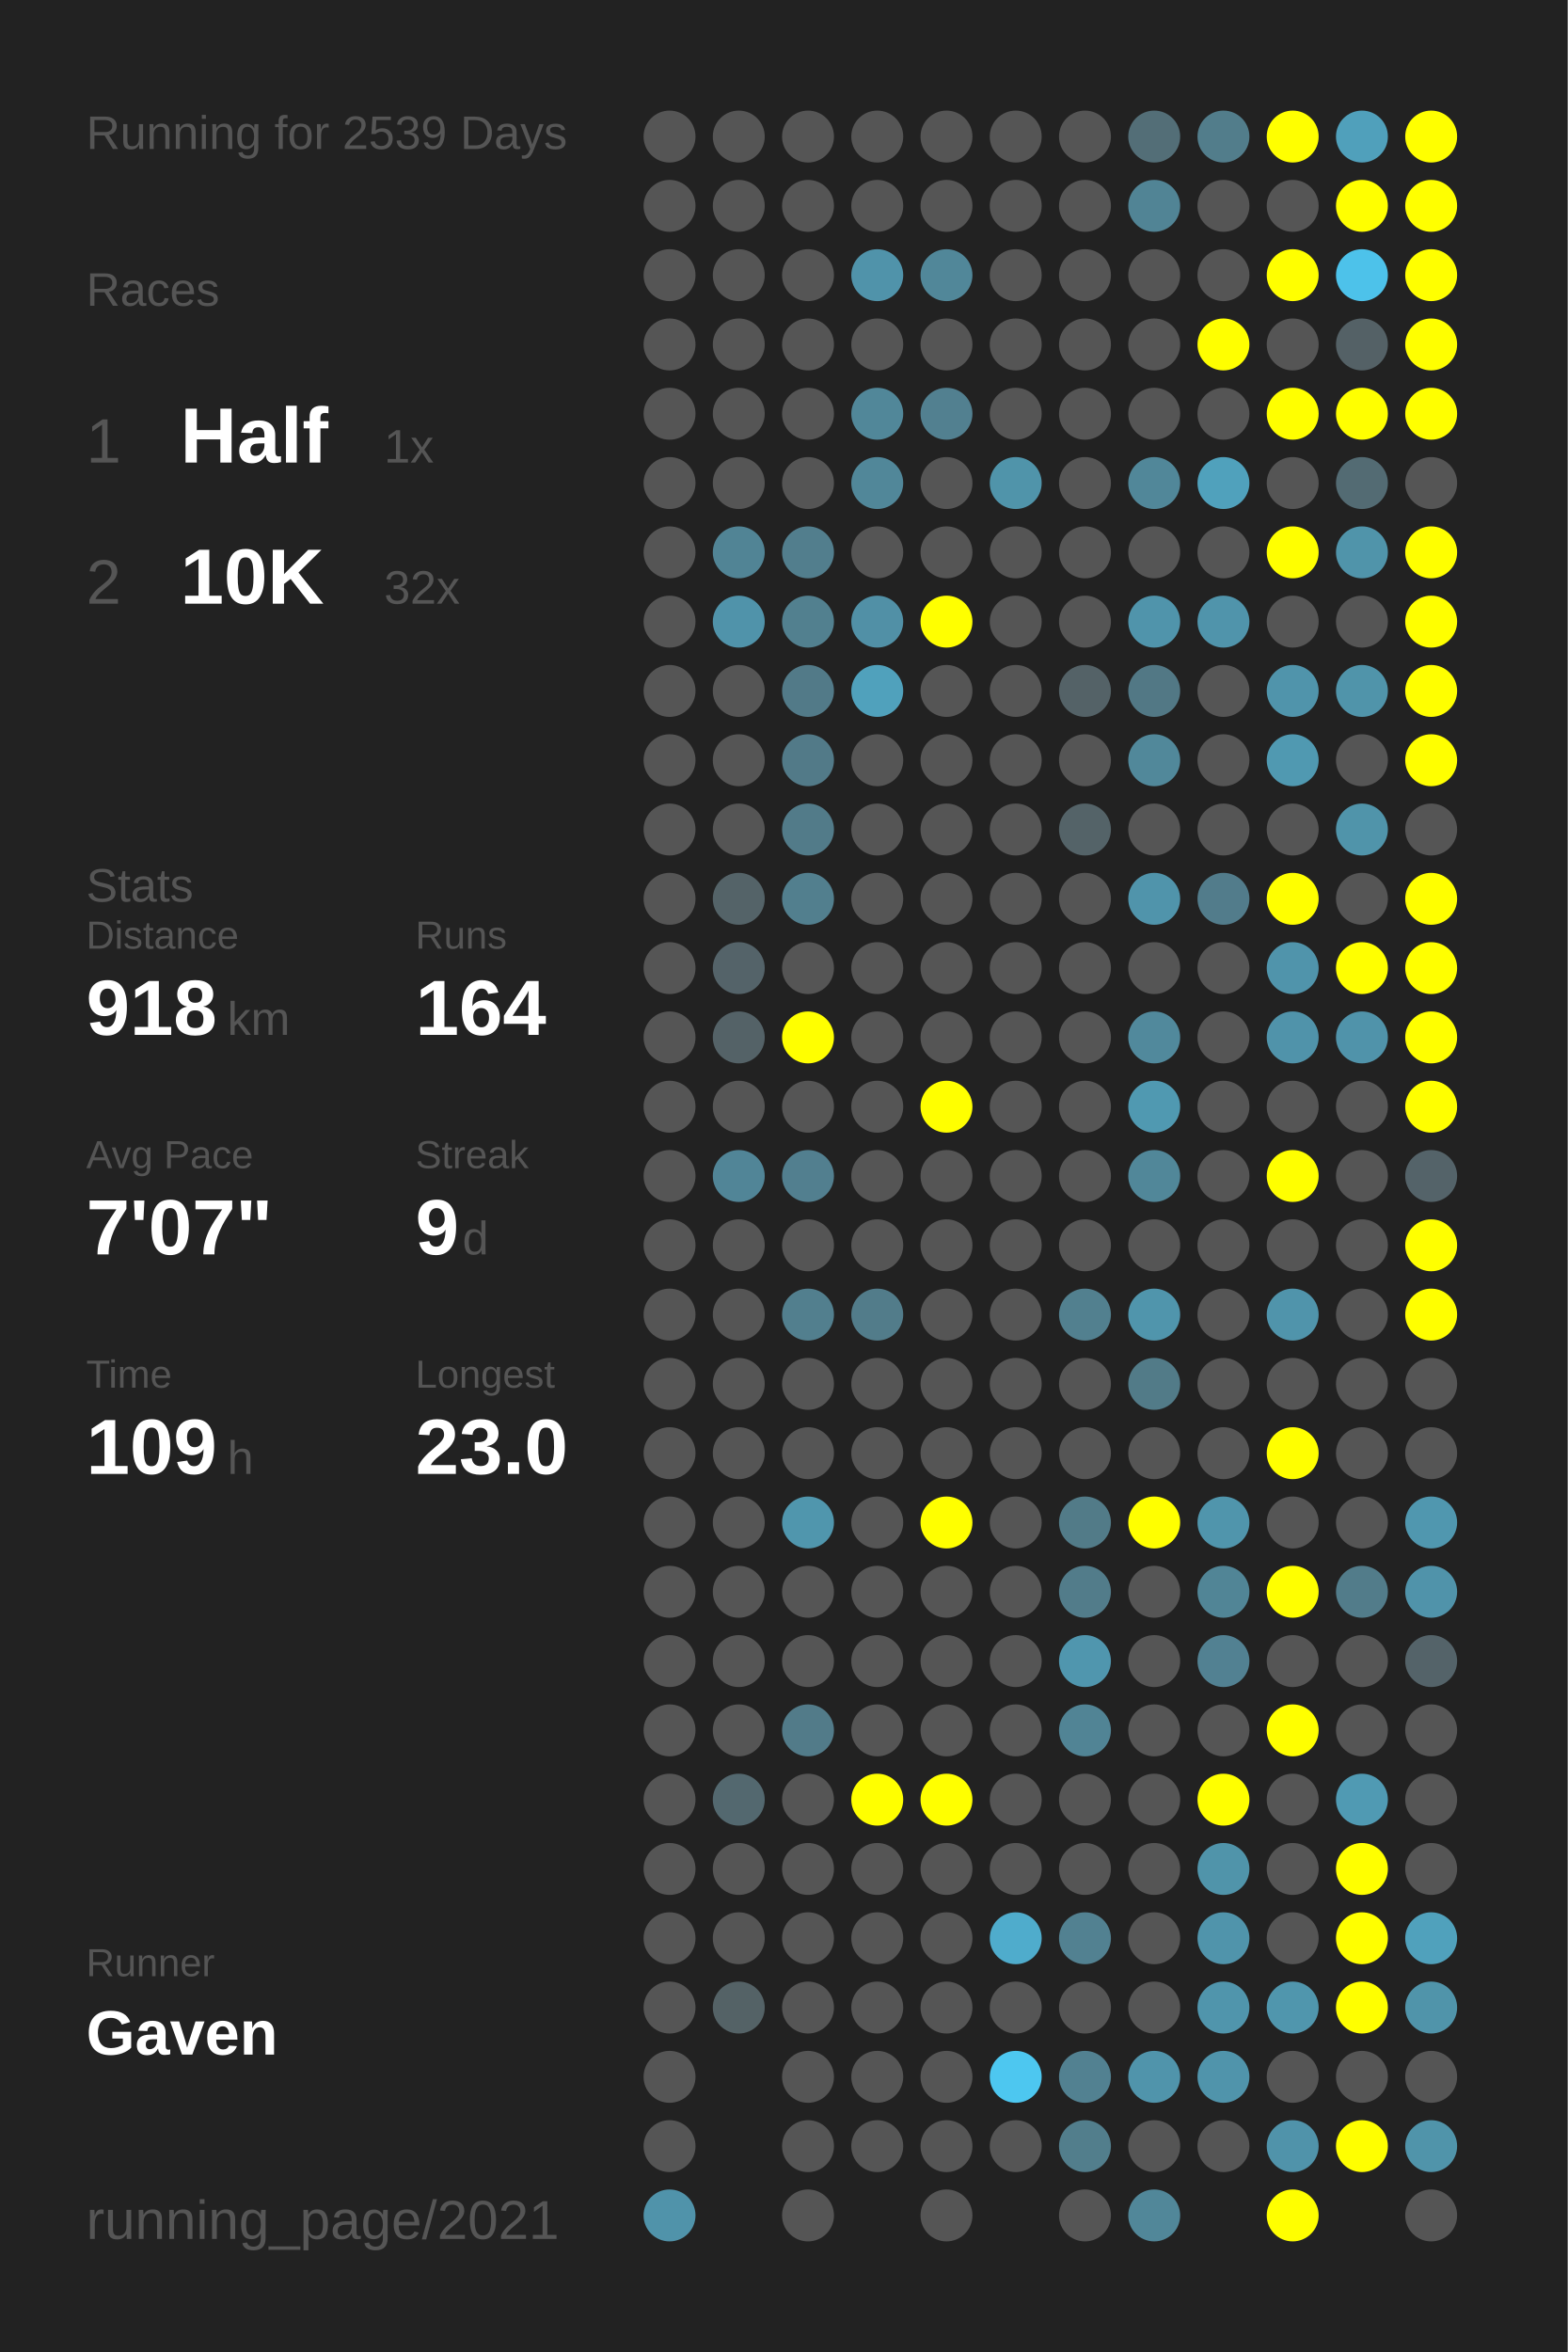
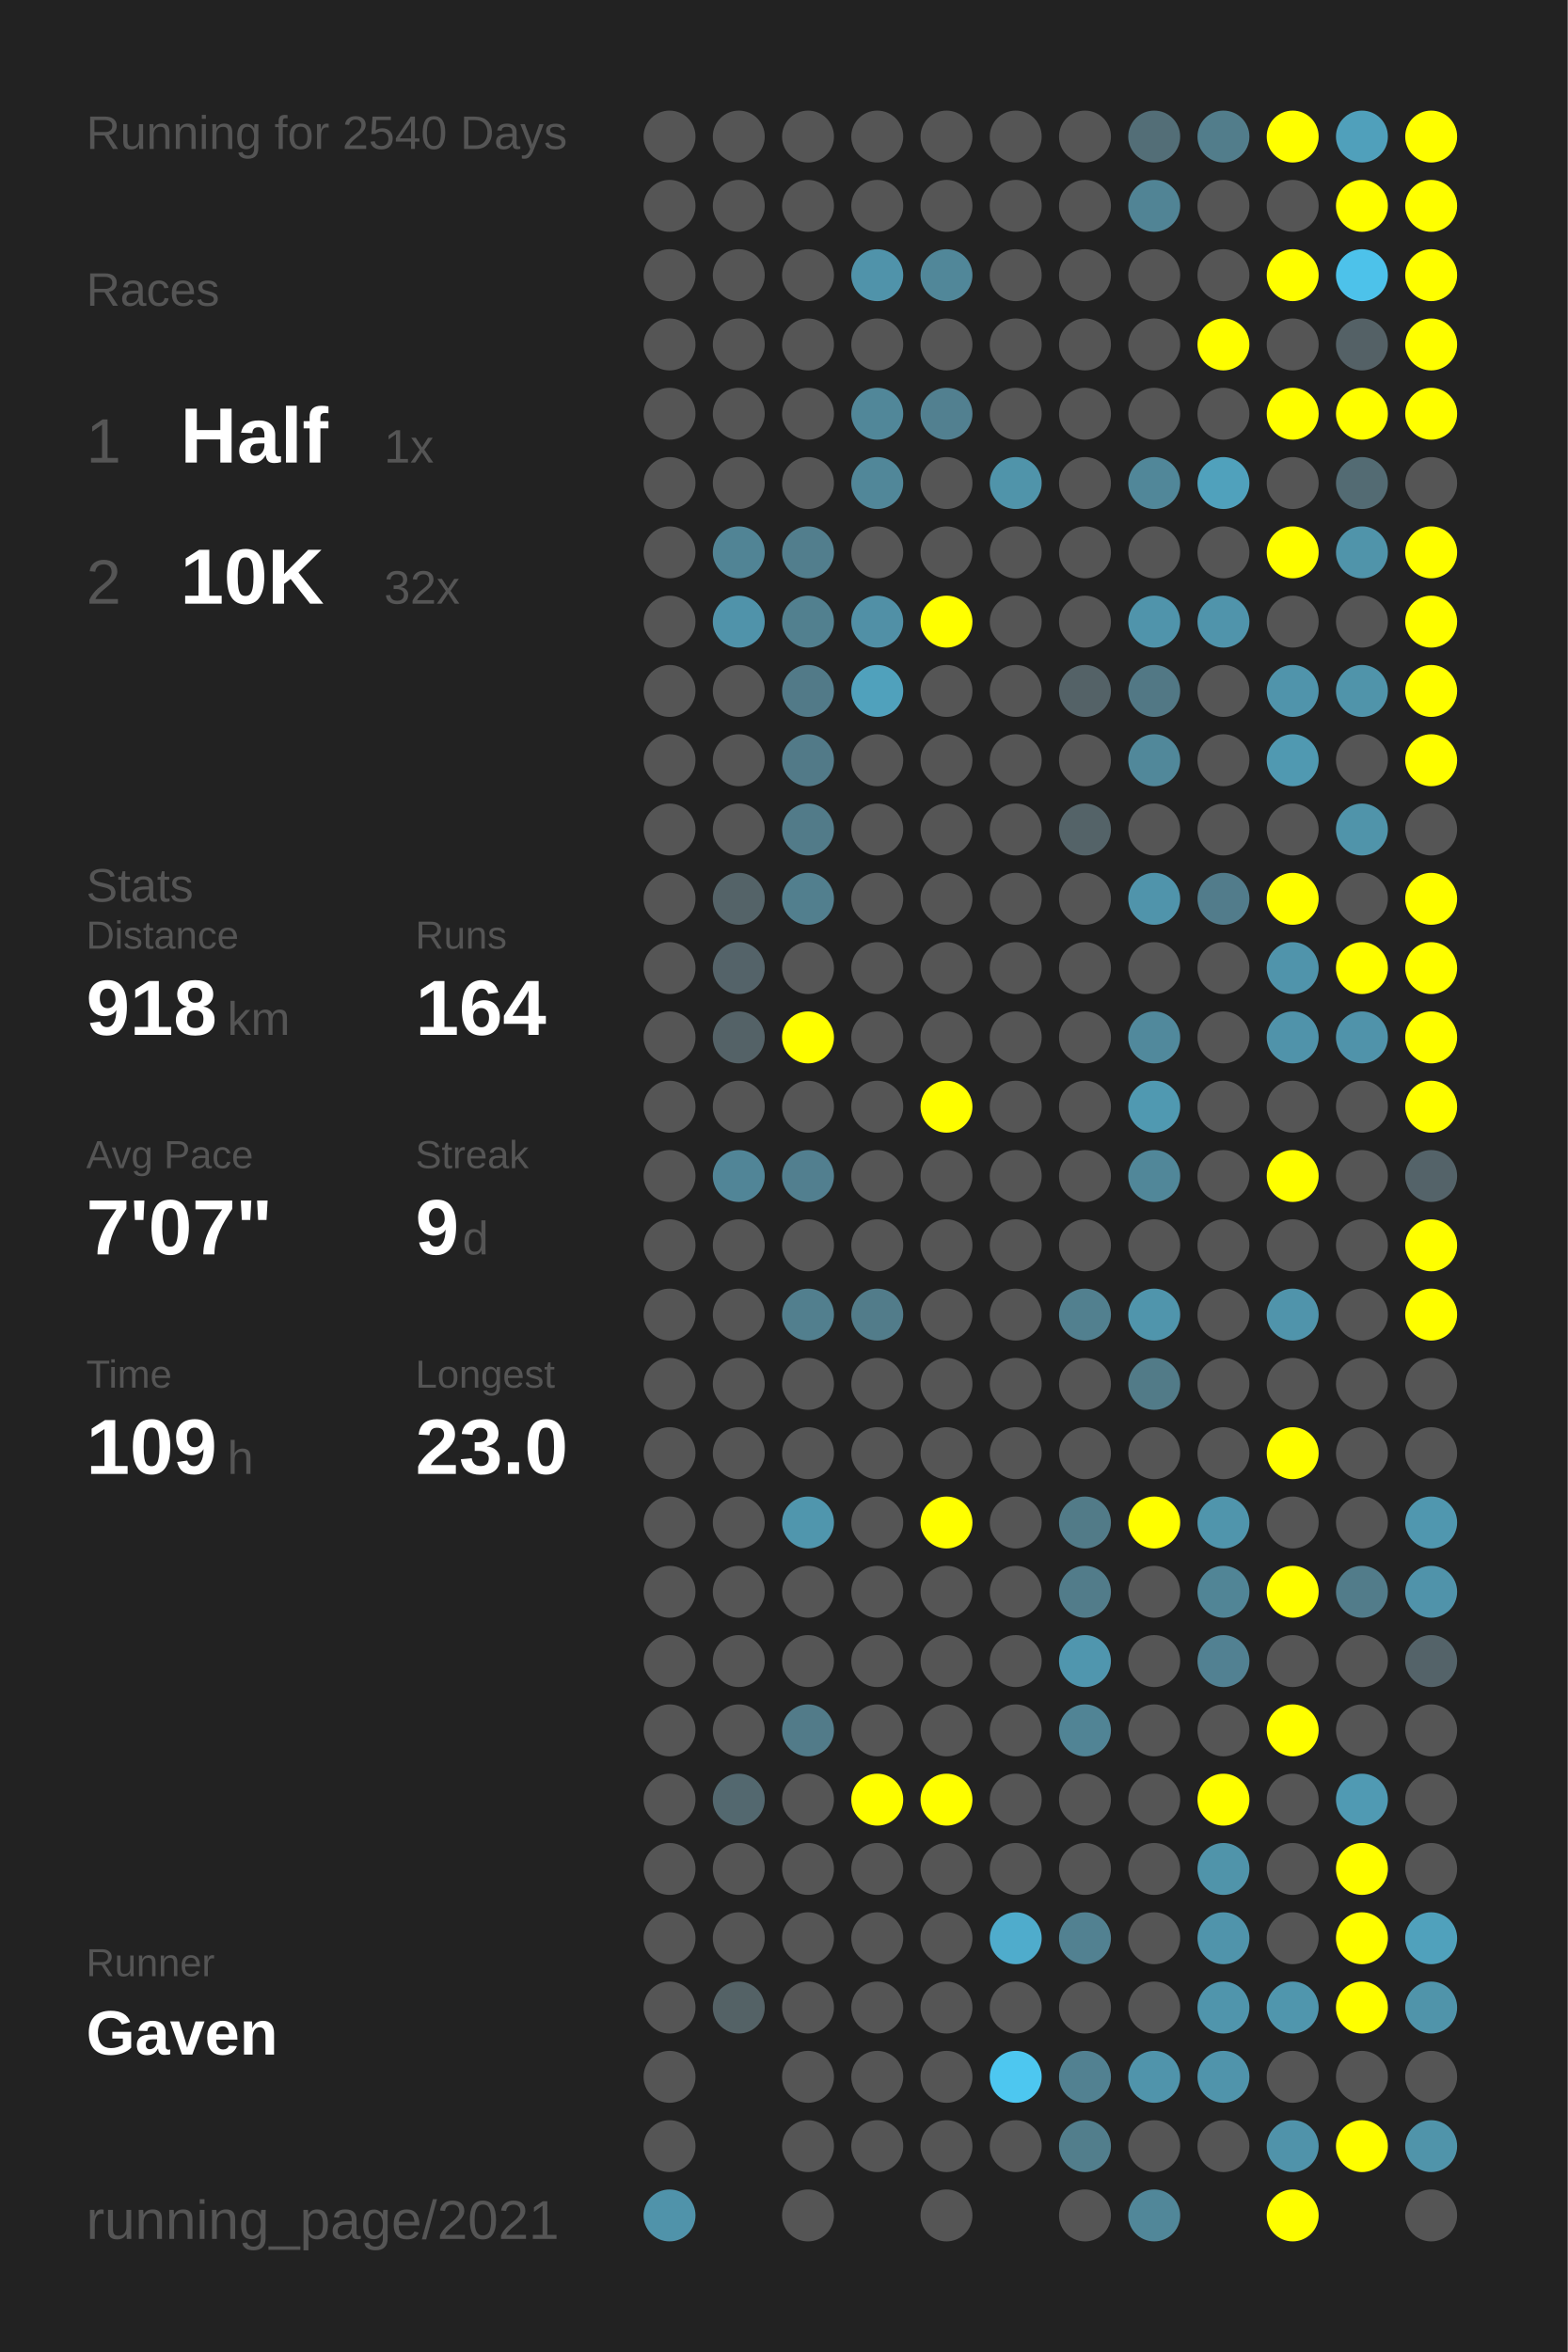
<svg xmlns="http://www.w3.org/2000/svg" baseProfile="full" height="300mm" version="1.1" viewBox="0,0,200,300" width="200mm">
  <defs />
  <rect fill="#222222" height="300" width="200" x="0" y="0" />
-   <text fill="#555555" style="font-size:6px; font-family:Arial;" x="11" y="19">Running for 2539 Days</text>
+   <text fill="#555555" style="font-size:6px; font-family:Arial;" x="11" y="19">Running for 2540 Days</text>
  <text fill="#555555" style="font-size:6px; font-family:Arial;" x="11" y="39">Races</text>
  <text fill="#555555" style="font-size:8px; font-family:Arial;" x="11" y="59">1</text>
  <text fill="#FFFFFF" style="font-size:10px; font-family:Arial; font-weight:bold;" x="23" y="59">Half</text>
  <text fill="#555555" style="font-size:6px; font-family:Arial;" x="49" y="59">1x</text>
  <text fill="#555555" style="font-size:8px; font-family:Arial;" x="11" y="77">2</text>
  <text fill="#FFFFFF" style="font-size:10px; font-family:Arial; font-weight:bold;" x="23" y="77">10K</text>
  <text fill="#555555" style="font-size:6px; font-family:Arial;" x="49" y="77">32x</text>
  <text fill="#555555" style="font-size:6px; font-family:Arial;" x="11" y="115">Stats</text>
  <text fill="#555555" style="font-size:5px; font-family:Arial;" x="11" y="121">Distance</text>
  <text fill="#FFFFFF" style="font-size:10px; font-family:Arial; font-weight:bold;" x="11" y="132">918</text>
  <text fill="#555555" style="font-size:6px; font-family:Arial;" x="29" y="132">km</text>
  <text fill="#555555" style="font-size:5px; font-family:Arial;" x="53" y="121">Runs</text>
  <text fill="#FFFFFF" style="font-size:10px; font-family:Arial; font-weight:bold;" x="53" y="132">164</text>
  <text fill="#555555" style="font-size:5px; font-family:Arial;" x="11" y="149">Avg Pace</text>
  <text fill="#FFFFFF" style="font-size:10px; font-family:Arial; font-weight:bold;" x="11" y="160">7'07"</text>
  <text fill="#555555" style="font-size:5px; font-family:Arial;" x="53" y="149">Streak</text>
  <text fill="#FFFFFF" style="font-size:10px; font-family:Arial; font-weight:bold;" x="53" y="160">9</text>
  <text fill="#555555" style="font-size:6px; font-family:Arial;" x="59" y="160">d</text>
  <text fill="#555555" style="font-size:5px; font-family:Arial;" x="11" y="177">Time</text>
  <text fill="#FFFFFF" style="font-size:10px; font-family:Arial; font-weight:bold;" x="11" y="188">109</text>
  <text fill="#555555" style="font-size:6px; font-family:Arial;" x="29" y="188">h</text>
  <text fill="#555555" style="font-size:5px; font-family:Arial;" x="53" y="177">Longest</text>
  <text fill="#FFFFFF" style="font-size:10px; font-family:Arial; font-weight:bold;" x="53" y="188">23.0</text>
  <text fill="#555555" style="font-size:5px; font-family:Arial;" x="11" y="252.065">Runner</text>
  <text fill="#FFFFFF" style="font-size:8px; font-family:Arial; font-weight:bold;" x="11" y="262.065">Gaven</text>
  <text fill="#555555" style="font-size:7px; font-family:Arial;" x="11" y="285.581">running_page/2021</text>
  <circle cx="85.417" cy="17.419" fill="#555555" r="3.312" />
  <circle cx="85.417" cy="26.258" fill="#555555" r="3.312" />
  <circle cx="85.417" cy="35.097" fill="#555555" r="3.312" />
  <circle cx="85.417" cy="43.935" fill="#555555" r="3.312" />
  <circle cx="85.417" cy="52.774" fill="#555555" r="3.312" />
  <circle cx="85.417" cy="61.613" fill="#555555" r="3.312" />
  <circle cx="85.417" cy="70.452" fill="#555555" r="3.312" />
  <circle cx="85.417" cy="79.29" fill="#555555" r="3.312" />
  <circle cx="85.417" cy="88.129" fill="#555555" r="3.312" />
  <circle cx="85.417" cy="96.968" fill="#555555" r="3.312" />
  <circle cx="85.417" cy="105.806" fill="#555555" r="3.312" />
  <circle cx="85.417" cy="114.645" fill="#555555" r="3.312" />
  <circle cx="85.417" cy="123.484" fill="#555555" r="3.312" />
  <circle cx="85.417" cy="132.323" fill="#555555" r="3.312" />
  <circle cx="85.417" cy="141.161" fill="#555555" r="3.312" />
  <circle cx="85.417" cy="150" fill="#555555" r="3.312" />
  <circle cx="85.417" cy="158.839" fill="#555555" r="3.312" />
  <circle cx="85.417" cy="167.677" fill="#555555" r="3.312" />
  <circle cx="85.417" cy="176.516" fill="#555555" r="3.312" />
  <circle cx="85.417" cy="185.355" fill="#555555" r="3.312" />
  <circle cx="85.417" cy="194.194" fill="#555555" r="3.312" />
  <circle cx="85.417" cy="203.032" fill="#555555" r="3.312" />
  <circle cx="85.417" cy="211.871" fill="#555555" r="3.312" />
  <circle cx="85.417" cy="220.71" fill="#555555" r="3.312" />
  <circle cx="85.417" cy="229.548" fill="#555555" r="3.312" />
  <circle cx="85.417" cy="238.387" fill="#555555" r="3.312" />
  <circle cx="85.417" cy="247.226" fill="#555555" r="3.312" />
  <circle cx="85.417" cy="256.065" fill="#555555" r="3.312" />
  <circle cx="85.417" cy="264.903" fill="#555555" r="3.312" />
  <circle cx="85.417" cy="273.742" fill="#555555" r="3.312" />
  <circle cx="85.417" cy="282.581" fill="#5093aa" r="3.312" />
  <circle cx="94.25" cy="17.419" fill="#555555" r="3.312" />
  <circle cx="94.25" cy="26.258" fill="#555555" r="3.312" />
  <circle cx="94.25" cy="35.097" fill="#555555" r="3.312" />
  <circle cx="94.25" cy="43.935" fill="#555555" r="3.312" />
  <circle cx="94.25" cy="52.774" fill="#555555" r="3.312" />
  <circle cx="94.25" cy="61.613" fill="#555555" r="3.312" />
  <circle cx="94.25" cy="70.452" fill="#518495" r="3.312" />
  <circle cx="94.25" cy="79.29" fill="#5093aa" r="3.312" />
  <circle cx="94.25" cy="88.129" fill="#555555" r="3.312" />
  <circle cx="94.25" cy="96.968" fill="#555555" r="3.312" />
  <circle cx="94.25" cy="105.806" fill="#555555" r="3.312" />
  <circle cx="94.25" cy="114.645" fill="#546368" r="3.312" />
  <circle cx="94.25" cy="123.484" fill="#546369" r="3.312" />
  <circle cx="94.25" cy="132.323" fill="#546267" r="3.312" />
  <circle cx="94.25" cy="141.161" fill="#555555" r="3.312" />
  <circle cx="94.25" cy="150" fill="#518597" r="3.312" />
  <circle cx="94.25" cy="158.839" fill="#555555" r="3.312" />
  <circle cx="94.25" cy="167.677" fill="#555555" r="3.312" />
  <circle cx="94.25" cy="176.516" fill="#555555" r="3.312" />
  <circle cx="94.25" cy="185.355" fill="#555555" r="3.312" />
  <circle cx="94.25" cy="194.194" fill="#555555" r="3.312" />
  <circle cx="94.25" cy="203.032" fill="#555555" r="3.312" />
  <circle cx="94.25" cy="211.871" fill="#555555" r="3.312" />
  <circle cx="94.25" cy="220.71" fill="#555555" r="3.312" />
  <circle cx="94.25" cy="229.548" fill="#53686f" r="3.312" />
  <circle cx="94.25" cy="238.387" fill="#555555" r="3.312" />
  <circle cx="94.25" cy="247.226" fill="#555555" r="3.312" />
  <circle cx="94.25" cy="256.065" fill="#546266" r="3.312" />
  <circle cx="103.083" cy="17.419" fill="#555555" r="3.312" />
  <circle cx="103.083" cy="26.258" fill="#555555" r="3.312" />
  <circle cx="103.083" cy="35.097" fill="#555555" r="3.312" />
  <circle cx="103.083" cy="43.935" fill="#555555" r="3.312" />
  <circle cx="103.083" cy="52.774" fill="#555555" r="3.312" />
  <circle cx="103.083" cy="61.613" fill="#555555" r="3.312" />
  <circle cx="103.083" cy="70.452" fill="#527e8d" r="3.312" />
  <circle cx="103.083" cy="79.29" fill="#52808f" r="3.312" />
  <circle cx="103.083" cy="88.129" fill="#527a88" r="3.312" />
  <circle cx="103.083" cy="96.968" fill="#527a88" r="3.312" />
  <circle cx="103.083" cy="105.806" fill="#527b89" r="3.312" />
  <circle cx="103.083" cy="114.645" fill="#527f8e" r="3.312" />
  <circle cx="103.083" cy="123.484" fill="#555555" r="3.312" />
  <circle cx="103.083" cy="132.323" fill="#FFFF00" r="3.312" />
  <circle cx="103.083" cy="141.161" fill="#555555" r="3.312" />
  <circle cx="103.083" cy="150" fill="#527f8f" r="3.312" />
  <circle cx="103.083" cy="158.839" fill="#555555" r="3.312" />
  <circle cx="103.083" cy="167.677" fill="#527f8e" r="3.312" />
  <circle cx="103.083" cy="176.516" fill="#555555" r="3.312" />
  <circle cx="103.083" cy="185.355" fill="#555555" r="3.312" />
  <circle cx="103.083" cy="194.194" fill="#5096ad" r="3.312" />
  <circle cx="103.083" cy="203.032" fill="#555555" r="3.312" />
  <circle cx="103.083" cy="211.871" fill="#555555" r="3.312" />
  <circle cx="103.083" cy="220.71" fill="#527b89" r="3.312" />
  <circle cx="103.083" cy="229.548" fill="#555555" r="3.312" />
  <circle cx="103.083" cy="238.387" fill="#555555" r="3.312" />
  <circle cx="103.083" cy="247.226" fill="#555555" r="3.312" />
  <circle cx="103.083" cy="256.065" fill="#555555" r="3.312" />
  <circle cx="103.083" cy="264.903" fill="#555555" r="3.312" />
  <circle cx="103.083" cy="273.742" fill="#555555" r="3.312" />
  <circle cx="103.083" cy="282.581" fill="#555555" r="3.312" />
  <circle cx="111.917" cy="17.419" fill="#555555" r="3.312" />
  <circle cx="111.917" cy="26.258" fill="#555555" r="3.312" />
  <circle cx="111.917" cy="35.097" fill="#5093aa" r="3.312" />
  <circle cx="111.917" cy="43.935" fill="#555555" r="3.312" />
  <circle cx="111.917" cy="52.774" fill="#518799" r="3.312" />
  <circle cx="111.917" cy="61.613" fill="#518799" r="3.312" />
  <circle cx="111.917" cy="70.452" fill="#555555" r="3.312" />
  <circle cx="111.917" cy="79.29" fill="#5190a6" r="3.312" />
  <circle cx="111.917" cy="88.129" fill="#50a1bc" r="3.312" />
  <circle cx="111.917" cy="96.968" fill="#555555" r="3.312" />
  <circle cx="111.917" cy="105.806" fill="#555555" r="3.312" />
  <circle cx="111.917" cy="114.645" fill="#555555" r="3.312" />
  <circle cx="111.917" cy="123.484" fill="#555555" r="3.312" />
  <circle cx="111.917" cy="132.323" fill="#555555" r="3.312" />
  <circle cx="111.917" cy="141.161" fill="#555555" r="3.312" />
  <circle cx="111.917" cy="150" fill="#555555" r="3.312" />
  <circle cx="111.917" cy="158.839" fill="#555555" r="3.312" />
  <circle cx="111.917" cy="167.677" fill="#527c8a" r="3.312" />
  <circle cx="111.917" cy="176.516" fill="#555555" r="3.312" />
  <circle cx="111.917" cy="185.355" fill="#555555" r="3.312" />
  <circle cx="111.917" cy="194.194" fill="#555555" r="3.312" />
  <circle cx="111.917" cy="203.032" fill="#555555" r="3.312" />
  <circle cx="111.917" cy="211.871" fill="#555555" r="3.312" />
  <circle cx="111.917" cy="220.71" fill="#555555" r="3.312" />
  <circle cx="111.917" cy="229.548" fill="#FFFF00" r="3.312" />
  <circle cx="111.917" cy="238.387" fill="#555555" r="3.312" />
  <circle cx="111.917" cy="247.226" fill="#555555" r="3.312" />
  <circle cx="111.917" cy="256.065" fill="#555555" r="3.312" />
  <circle cx="111.917" cy="264.903" fill="#555555" r="3.312" />
  <circle cx="111.917" cy="273.742" fill="#555555" r="3.312" />
  <circle cx="120.75" cy="17.419" fill="#555555" r="3.312" />
  <circle cx="120.75" cy="26.258" fill="#555555" r="3.312" />
  <circle cx="120.75" cy="35.097" fill="#518799" r="3.312" />
  <circle cx="120.75" cy="43.935" fill="#555555" r="3.312" />
  <circle cx="120.75" cy="52.774" fill="#528090" r="3.312" />
  <circle cx="120.75" cy="61.613" fill="#555555" r="3.312" />
  <circle cx="120.75" cy="70.452" fill="#555555" r="3.312" />
  <circle cx="120.75" cy="79.29" fill="#FFFF00" r="3.312" />
  <circle cx="120.75" cy="88.129" fill="#555555" r="3.312" />
  <circle cx="120.75" cy="96.968" fill="#555555" r="3.312" />
  <circle cx="120.75" cy="105.806" fill="#555555" r="3.312" />
  <circle cx="120.75" cy="114.645" fill="#555555" r="3.312" />
  <circle cx="120.75" cy="123.484" fill="#555555" r="3.312" />
  <circle cx="120.75" cy="132.323" fill="#555555" r="3.312" />
  <circle cx="120.75" cy="141.161" fill="#FFFF00" r="3.312" />
  <circle cx="120.75" cy="150" fill="#555555" r="3.312" />
  <circle cx="120.75" cy="158.839" fill="#555555" r="3.312" />
  <circle cx="120.75" cy="167.677" fill="#555555" r="3.312" />
  <circle cx="120.75" cy="176.516" fill="#555555" r="3.312" />
  <circle cx="120.75" cy="185.355" fill="#555555" r="3.312" />
  <circle cx="120.75" cy="194.194" fill="#FFFF00" r="3.312" />
  <circle cx="120.75" cy="203.032" fill="#555555" r="3.312" />
  <circle cx="120.75" cy="211.871" fill="#555555" r="3.312" />
  <circle cx="120.75" cy="220.71" fill="#555555" r="3.312" />
  <circle cx="120.75" cy="229.548" fill="#FFFF00" r="3.312" />
  <circle cx="120.75" cy="238.387" fill="#555555" r="3.312" />
  <circle cx="120.75" cy="247.226" fill="#555555" r="3.312" />
  <circle cx="120.75" cy="256.065" fill="#555555" r="3.312" />
  <circle cx="120.75" cy="264.903" fill="#555555" r="3.312" />
  <circle cx="120.75" cy="273.742" fill="#555555" r="3.312" />
  <circle cx="120.75" cy="282.581" fill="#555555" r="3.312" />
  <circle cx="129.583" cy="17.419" fill="#555555" r="3.312" />
  <circle cx="129.583" cy="26.258" fill="#555555" r="3.312" />
  <circle cx="129.583" cy="35.097" fill="#555555" r="3.312" />
  <circle cx="129.583" cy="43.935" fill="#555555" r="3.312" />
  <circle cx="129.583" cy="52.774" fill="#555555" r="3.312" />
  <circle cx="129.583" cy="61.613" fill="#5094aa" r="3.312" />
  <circle cx="129.583" cy="70.452" fill="#555555" r="3.312" />
  <circle cx="129.583" cy="79.29" fill="#555555" r="3.312" />
  <circle cx="129.583" cy="88.129" fill="#555555" r="3.312" />
  <circle cx="129.583" cy="96.968" fill="#555555" r="3.312" />
  <circle cx="129.583" cy="105.806" fill="#555555" r="3.312" />
  <circle cx="129.583" cy="114.645" fill="#555555" r="3.312" />
  <circle cx="129.583" cy="123.484" fill="#555555" r="3.312" />
  <circle cx="129.583" cy="132.323" fill="#555555" r="3.312" />
  <circle cx="129.583" cy="141.161" fill="#555555" r="3.312" />
  <circle cx="129.583" cy="150" fill="#555555" r="3.312" />
  <circle cx="129.583" cy="158.839" fill="#555555" r="3.312" />
  <circle cx="129.583" cy="167.677" fill="#555555" r="3.312" />
  <circle cx="129.583" cy="176.516" fill="#555555" r="3.312" />
  <circle cx="129.583" cy="185.355" fill="#555555" r="3.312" />
  <circle cx="129.583" cy="194.194" fill="#555555" r="3.312" />
  <circle cx="129.583" cy="203.032" fill="#555555" r="3.312" />
  <circle cx="129.583" cy="211.871" fill="#555555" r="3.312" />
  <circle cx="129.583" cy="220.71" fill="#555555" r="3.312" />
  <circle cx="129.583" cy="229.548" fill="#555555" r="3.312" />
  <circle cx="129.583" cy="238.387" fill="#555555" r="3.312" />
  <circle cx="129.583" cy="247.226" fill="#4faccc" r="3.312" />
  <circle cx="129.583" cy="256.065" fill="#555555" r="3.312" />
  <circle cx="129.583" cy="264.903" fill="#4dc7f0" r="3.312" />
  <circle cx="129.583" cy="273.742" fill="#555555" r="3.312" />
  <circle cx="138.417" cy="17.419" fill="#555555" r="3.312" />
  <circle cx="138.417" cy="26.258" fill="#555555" r="3.312" />
  <circle cx="138.417" cy="35.097" fill="#555555" r="3.312" />
  <circle cx="138.417" cy="43.935" fill="#555555" r="3.312" />
  <circle cx="138.417" cy="52.774" fill="#555555" r="3.312" />
  <circle cx="138.417" cy="61.613" fill="#555555" r="3.312" />
  <circle cx="138.417" cy="70.452" fill="#555555" r="3.312" />
  <circle cx="138.417" cy="79.29" fill="#555555" r="3.312" />
  <circle cx="138.417" cy="88.129" fill="#546267" r="3.312" />
  <circle cx="138.417" cy="96.968" fill="#555555" r="3.312" />
  <circle cx="138.417" cy="105.806" fill="#546368" r="3.312" />
  <circle cx="138.417" cy="114.645" fill="#555555" r="3.312" />
  <circle cx="138.417" cy="123.484" fill="#555555" r="3.312" />
  <circle cx="138.417" cy="132.323" fill="#555555" r="3.312" />
  <circle cx="138.417" cy="141.161" fill="#555555" r="3.312" />
  <circle cx="138.417" cy="150" fill="#555555" r="3.312" />
  <circle cx="138.417" cy="158.839" fill="#555555" r="3.312" />
  <circle cx="138.417" cy="167.677" fill="#52808f" r="3.312" />
  <circle cx="138.417" cy="176.516" fill="#555555" r="3.312" />
  <circle cx="138.417" cy="185.355" fill="#555555" r="3.312" />
  <circle cx="138.417" cy="194.194" fill="#527b88" r="3.312" />
  <circle cx="138.417" cy="203.032" fill="#527c8a" r="3.312" />
  <circle cx="138.417" cy="211.871" fill="#5096ae" r="3.312" />
  <circle cx="138.417" cy="220.71" fill="#518495" r="3.312" />
  <circle cx="138.417" cy="229.548" fill="#555555" r="3.312" />
  <circle cx="138.417" cy="238.387" fill="#555555" r="3.312" />
  <circle cx="138.417" cy="247.226" fill="#528191" r="3.312" />
  <circle cx="138.417" cy="256.065" fill="#555555" r="3.312" />
  <circle cx="138.417" cy="264.903" fill="#528191" r="3.312" />
  <circle cx="138.417" cy="273.742" fill="#527e8c" r="3.312" />
  <circle cx="138.417" cy="282.581" fill="#555555" r="3.312" />
  <circle cx="147.25" cy="17.419" fill="#536e77" r="3.312" />
  <circle cx="147.25" cy="26.258" fill="#518495" r="3.312" />
  <circle cx="147.25" cy="35.097" fill="#555555" r="3.312" />
  <circle cx="147.25" cy="43.935" fill="#555555" r="3.312" />
  <circle cx="147.25" cy="52.774" fill="#555555" r="3.312" />
  <circle cx="147.25" cy="61.613" fill="#518799" r="3.312" />
  <circle cx="147.25" cy="70.452" fill="#555555" r="3.312" />
  <circle cx="147.25" cy="79.29" fill="#5094ab" r="3.312" />
  <circle cx="147.25" cy="88.129" fill="#527885" r="3.312" />
  <circle cx="147.25" cy="96.968" fill="#51889a" r="3.312" />
  <circle cx="147.25" cy="105.806" fill="#555555" r="3.312" />
  <circle cx="147.25" cy="114.645" fill="#5094ab" r="3.312" />
  <circle cx="147.25" cy="123.484" fill="#555555" r="3.312" />
  <circle cx="147.25" cy="132.323" fill="#51899c" r="3.312" />
  <circle cx="147.25" cy="141.161" fill="#5099b1" r="3.312" />
  <circle cx="147.25" cy="150" fill="#518799" r="3.312" />
  <circle cx="147.25" cy="158.839" fill="#555555" r="3.312" />
  <circle cx="147.25" cy="167.677" fill="#5095ac" r="3.312" />
  <circle cx="147.25" cy="176.516" fill="#527b88" r="3.312" />
  <circle cx="147.25" cy="185.355" fill="#555555" r="3.312" />
  <circle cx="147.25" cy="194.194" fill="#FFFF00" r="3.312" />
  <circle cx="147.25" cy="203.032" fill="#555555" r="3.312" />
  <circle cx="147.25" cy="211.871" fill="#555555" r="3.312" />
  <circle cx="147.25" cy="220.71" fill="#555555" r="3.312" />
  <circle cx="147.25" cy="229.548" fill="#555555" r="3.312" />
  <circle cx="147.25" cy="238.387" fill="#555555" r="3.312" />
  <circle cx="147.25" cy="247.226" fill="#555555" r="3.312" />
  <circle cx="147.25" cy="256.065" fill="#555555" r="3.312" />
  <circle cx="147.25" cy="264.903" fill="#5094ab" r="3.312" />
  <circle cx="147.25" cy="273.742" fill="#555555" r="3.312" />
  <circle cx="147.25" cy="282.581" fill="#518799" r="3.312" />
  <circle cx="156.083" cy="17.419" fill="#527d8b" r="3.312" />
  <circle cx="156.083" cy="26.258" fill="#555555" r="3.312" />
  <circle cx="156.083" cy="35.097" fill="#555555" r="3.312" />
  <circle cx="156.083" cy="43.935" fill="#FFFF00" r="3.312" />
  <circle cx="156.083" cy="52.774" fill="#555555" r="3.312" />
  <circle cx="156.083" cy="61.613" fill="#50a1bc" r="3.312" />
  <circle cx="156.083" cy="70.452" fill="#555555" r="3.312" />
  <circle cx="156.083" cy="79.29" fill="#5094ab" r="3.312" />
  <circle cx="156.083" cy="88.129" fill="#555555" r="3.312" />
  <circle cx="156.083" cy="96.968" fill="#555555" r="3.312" />
  <circle cx="156.083" cy="105.806" fill="#555555" r="3.312" />
  <circle cx="156.083" cy="114.645" fill="#527c8b" r="3.312" />
  <circle cx="156.083" cy="123.484" fill="#555555" r="3.312" />
  <circle cx="156.083" cy="132.323" fill="#555555" r="3.312" />
  <circle cx="156.083" cy="141.161" fill="#555555" r="3.312" />
  <circle cx="156.083" cy="150" fill="#555555" r="3.312" />
  <circle cx="156.083" cy="158.839" fill="#555555" r="3.312" />
  <circle cx="156.083" cy="167.677" fill="#555555" r="3.312" />
  <circle cx="156.083" cy="176.516" fill="#555555" r="3.312" />
  <circle cx="156.083" cy="185.355" fill="#555555" r="3.312" />
  <circle cx="156.083" cy="194.194" fill="#5095ac" r="3.312" />
  <circle cx="156.083" cy="203.032" fill="#518596" r="3.312" />
  <circle cx="156.083" cy="211.871" fill="#528192" r="3.312" />
  <circle cx="156.083" cy="220.71" fill="#555555" r="3.312" />
  <circle cx="156.083" cy="229.548" fill="#FFFF00" r="3.312" />
  <circle cx="156.083" cy="238.387" fill="#5094aa" r="3.312" />
  <circle cx="156.083" cy="247.226" fill="#5094ab" r="3.312" />
  <circle cx="156.083" cy="256.065" fill="#5095ac" r="3.312" />
  <circle cx="156.083" cy="264.903" fill="#5094ab" r="3.312" />
  <circle cx="156.083" cy="273.742" fill="#555555" r="3.312" />
  <circle cx="164.917" cy="17.419" fill="#FFFF00" r="3.312" />
  <circle cx="164.917" cy="26.258" fill="#555555" r="3.312" />
  <circle cx="164.917" cy="35.097" fill="#FFFF00" r="3.312" />
  <circle cx="164.917" cy="43.935" fill="#555555" r="3.312" />
  <circle cx="164.917" cy="52.774" fill="#FFFF00" r="3.312" />
  <circle cx="164.917" cy="61.613" fill="#555555" r="3.312" />
  <circle cx="164.917" cy="70.452" fill="#FFFF00" r="3.312" />
  <circle cx="164.917" cy="79.29" fill="#555555" r="3.312" />
  <circle cx="164.917" cy="88.129" fill="#5094ab" r="3.312" />
  <circle cx="164.917" cy="96.968" fill="#5099b1" r="3.312" />
  <circle cx="164.917" cy="105.806" fill="#555555" r="3.312" />
  <circle cx="164.917" cy="114.645" fill="#FFFF00" r="3.312" />
  <circle cx="164.917" cy="123.484" fill="#5094ab" r="3.312" />
  <circle cx="164.917" cy="132.323" fill="#5093aa" r="3.312" />
  <circle cx="164.917" cy="141.161" fill="#555555" r="3.312" />
  <circle cx="164.917" cy="150" fill="#FFFF00" r="3.312" />
  <circle cx="164.917" cy="158.839" fill="#555555" r="3.312" />
  <circle cx="164.917" cy="167.677" fill="#5094ab" r="3.312" />
  <circle cx="164.917" cy="176.516" fill="#555555" r="3.312" />
  <circle cx="164.917" cy="185.355" fill="#FFFF00" r="3.312" />
  <circle cx="164.917" cy="194.194" fill="#555555" r="3.312" />
  <circle cx="164.917" cy="203.032" fill="#FFFF00" r="3.312" />
  <circle cx="164.917" cy="211.871" fill="#555555" r="3.312" />
  <circle cx="164.917" cy="220.71" fill="#FFFF00" r="3.312" />
  <circle cx="164.917" cy="229.548" fill="#555555" r="3.312" />
  <circle cx="164.917" cy="238.387" fill="#555555" r="3.312" />
  <circle cx="164.917" cy="247.226" fill="#555555" r="3.312" />
  <circle cx="164.917" cy="256.065" fill="#5096ad" r="3.312" />
  <circle cx="164.917" cy="264.903" fill="#555555" r="3.312" />
  <circle cx="164.917" cy="273.742" fill="#5093aa" r="3.312" />
  <circle cx="164.917" cy="282.581" fill="#FFFF00" r="3.312" />
  <circle cx="173.75" cy="17.419" fill="#50a0bb" r="3.312" />
  <circle cx="173.75" cy="26.258" fill="#FFFF00" r="3.312" />
  <circle cx="173.75" cy="35.097" fill="#4dc2ea" r="3.312" />
  <circle cx="173.75" cy="43.935" fill="#546166" r="3.312" />
  <circle cx="173.75" cy="52.774" fill="#FFFF00" r="3.312" />
  <circle cx="173.75" cy="61.613" fill="#536b73" r="3.312" />
  <circle cx="173.75" cy="70.452" fill="#5094aa" r="3.312" />
  <circle cx="173.75" cy="79.29" fill="#555555" r="3.312" />
  <circle cx="173.75" cy="88.129" fill="#5094aa" r="3.312" />
  <circle cx="173.75" cy="96.968" fill="#555555" r="3.312" />
  <circle cx="173.75" cy="105.806" fill="#5094aa" r="3.312" />
  <circle cx="173.75" cy="114.645" fill="#555555" r="3.312" />
  <circle cx="173.75" cy="123.484" fill="#FFFF00" r="3.312" />
  <circle cx="173.75" cy="132.323" fill="#5093aa" r="3.312" />
  <circle cx="173.75" cy="141.161" fill="#555555" r="3.312" />
  <circle cx="173.75" cy="150" fill="#555555" r="3.312" />
  <circle cx="173.75" cy="158.839" fill="#555555" r="3.312" />
  <circle cx="173.75" cy="167.677" fill="#555555" r="3.312" />
  <circle cx="173.75" cy="176.516" fill="#555555" r="3.312" />
  <circle cx="173.75" cy="185.355" fill="#555555" r="3.312" />
  <circle cx="173.75" cy="194.194" fill="#555555" r="3.312" />
  <circle cx="173.75" cy="203.032" fill="#527c8a" r="3.312" />
  <circle cx="173.75" cy="211.871" fill="#555555" r="3.312" />
  <circle cx="173.75" cy="220.71" fill="#555555" r="3.312" />
  <circle cx="173.75" cy="229.548" fill="#509ab3" r="3.312" />
  <circle cx="173.75" cy="238.387" fill="#FFFF00" r="3.312" />
  <circle cx="173.75" cy="247.226" fill="#FFFF00" r="3.312" />
  <circle cx="173.75" cy="256.065" fill="#FFFF00" r="3.312" />
  <circle cx="173.75" cy="264.903" fill="#555555" r="3.312" />
  <circle cx="173.75" cy="273.742" fill="#FFFF00" r="3.312" />
  <circle cx="182.583" cy="17.419" fill="#FFFF00" r="3.312" />
  <circle cx="182.583" cy="26.258" fill="#FFFF00" r="3.312" />
  <circle cx="182.583" cy="35.097" fill="#FFFF00" r="3.312" />
  <circle cx="182.583" cy="43.935" fill="#FFFF00" r="3.312" />
  <circle cx="182.583" cy="52.774" fill="#FFFF00" r="3.312" />
  <circle cx="182.583" cy="61.613" fill="#555555" r="3.312" />
  <circle cx="182.583" cy="70.452" fill="#FFFF00" r="3.312" />
  <circle cx="182.583" cy="79.29" fill="#FFFF00" r="3.312" />
  <circle cx="182.583" cy="88.129" fill="#FFFF00" r="3.312" />
  <circle cx="182.583" cy="96.968" fill="#FFFF00" r="3.312" />
  <circle cx="182.583" cy="105.806" fill="#555555" r="3.312" />
  <circle cx="182.583" cy="114.645" fill="#FFFF00" r="3.312" />
  <circle cx="182.583" cy="123.484" fill="#FFFF00" r="3.312" />
  <circle cx="182.583" cy="132.323" fill="#FFFF00" r="3.312" />
  <circle cx="182.583" cy="141.161" fill="#FFFF00" r="3.312" />
  <circle cx="182.583" cy="150" fill="#546369" r="3.312" />
  <circle cx="182.583" cy="158.839" fill="#FFFF00" r="3.312" />
  <circle cx="182.583" cy="167.677" fill="#FFFF00" r="3.312" />
  <circle cx="182.583" cy="176.516" fill="#555555" r="3.312" />
  <circle cx="182.583" cy="185.355" fill="#555555" r="3.312" />
  <circle cx="182.583" cy="194.194" fill="#5097af" r="3.312" />
  <circle cx="182.583" cy="203.032" fill="#5093aa" r="3.312" />
  <circle cx="182.583" cy="211.871" fill="#546369" r="3.312" />
  <circle cx="182.583" cy="220.71" fill="#555555" r="3.312" />
  <circle cx="182.583" cy="229.548" fill="#555555" r="3.312" />
  <circle cx="182.583" cy="238.387" fill="#555555" r="3.312" />
  <circle cx="182.583" cy="247.226" fill="#50a1bc" r="3.312" />
  <circle cx="182.583" cy="256.065" fill="#5094aa" r="3.312" />
  <circle cx="182.583" cy="264.903" fill="#555555" r="3.312" />
  <circle cx="182.583" cy="273.742" fill="#5094aa" r="3.312" />
  <circle cx="182.583" cy="282.581" fill="#555555" r="3.312" />
</svg>
